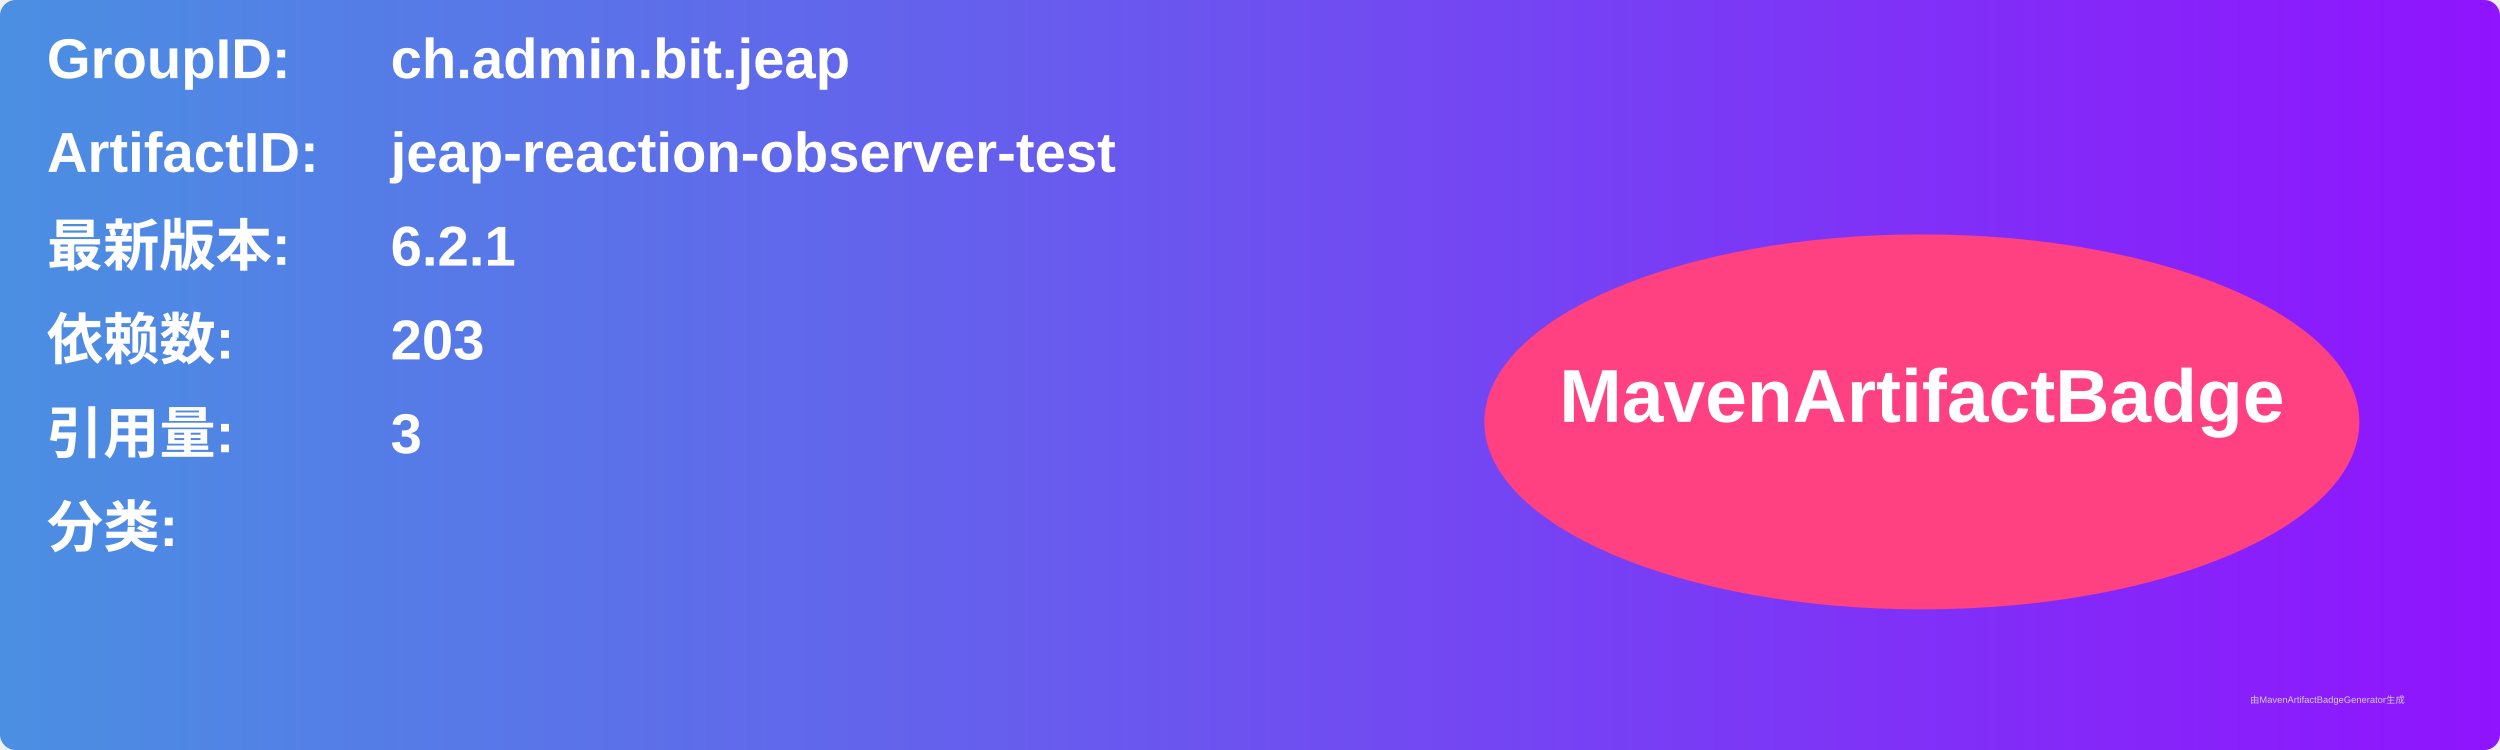
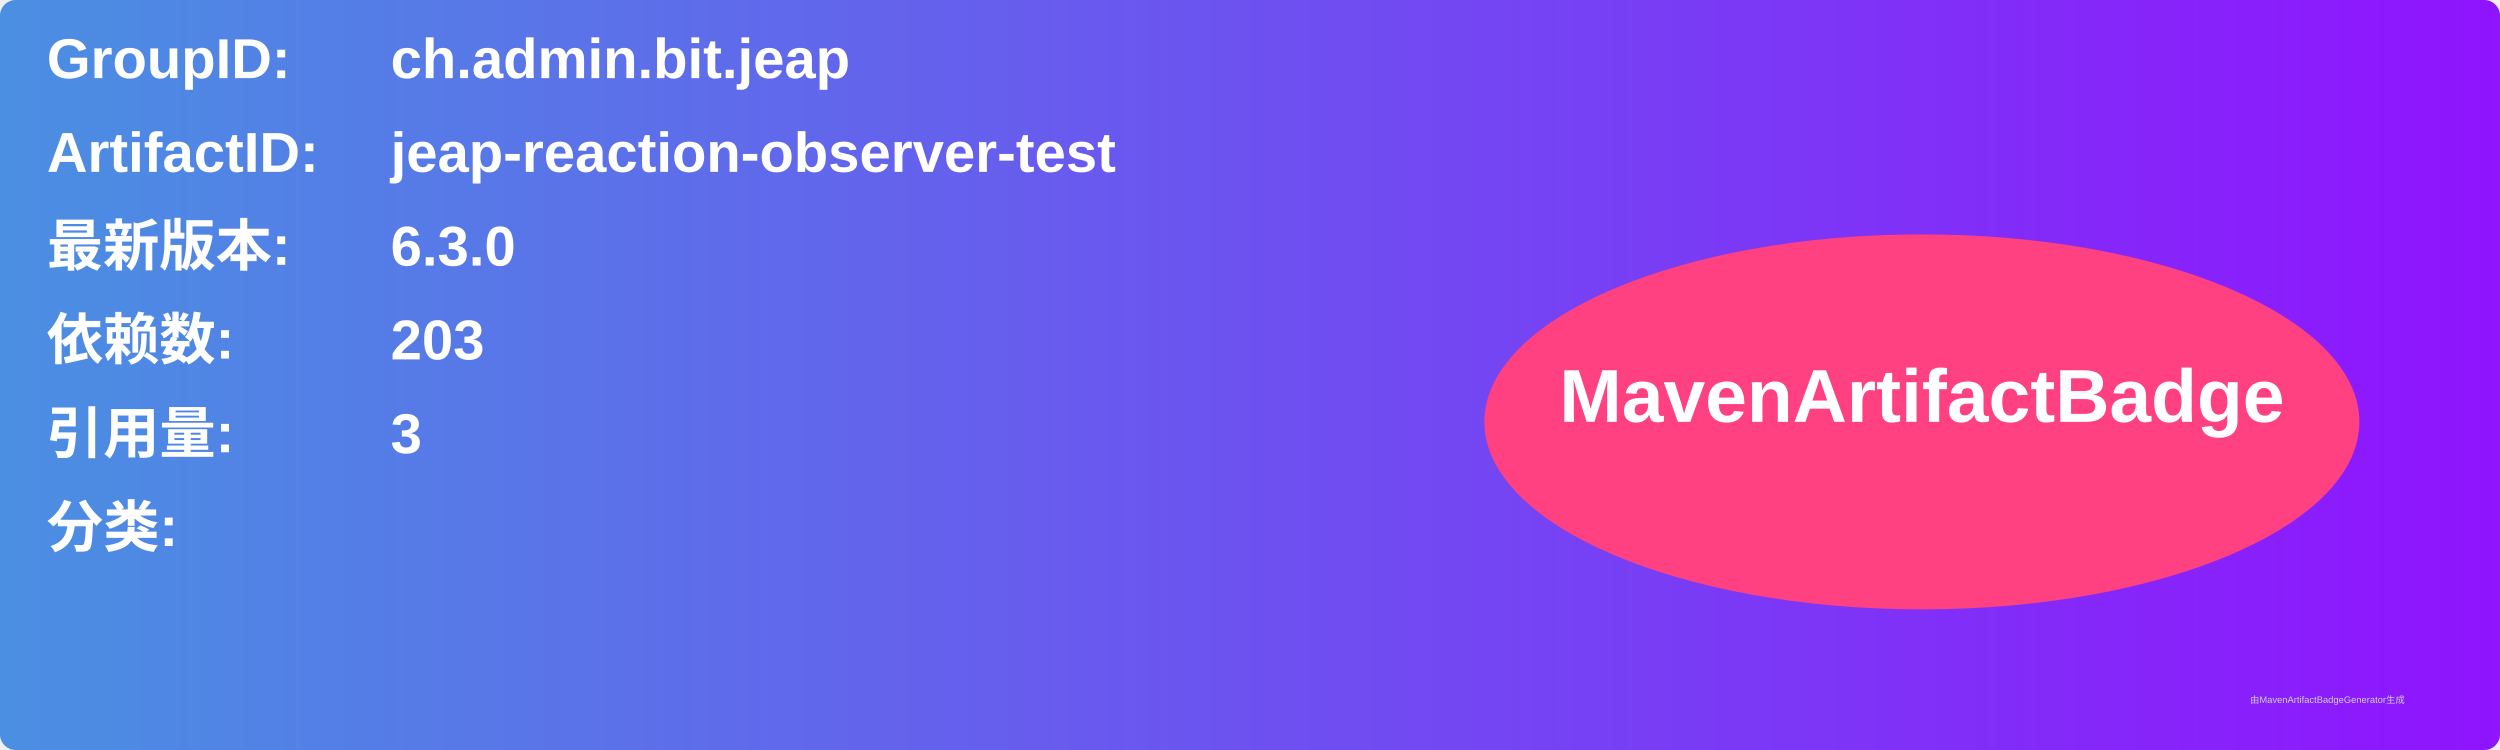
<svg xmlns="http://www.w3.org/2000/svg" width="800" height="240" viewBox="0 0 800 240">
  <linearGradient id="grad" x1="0%" y1="0%" x2="100%" y2="0%">
    <stop offset="0%" stop-color="#4a90e2" />
    <stop offset="100%" stop-color="#9013fe" />
  </linearGradient>
  <rect width="100%" height="100%" rx="5" ry="5" fill="url(#grad)" />
  <g transform="translate(15, 15)">
    <text x="0" y="10" font-family="Arial" font-size="18" fill="white" font-weight="bold" width="260">GroupID:</text>
    <text x="110" y="10" font-family="Arial" font-size="18" fill="white" font-weight="bold" width="460">ch.admin.bit.jeap</text>
    <text x="0" y="40" font-family="Arial" font-size="18" fill="white" font-weight="bold" width="260">ArtifactID:</text>
    <text x="110" y="40" font-family="Arial" font-size="18" fill="white" font-weight="bold" width="460">jeap-reaction-observer-test</text>
    <text x="0" y="70" font-family="Arial" font-size="18" fill="white" font-weight="bold">最新版本:</text>
    <text x="110" y="70" font-family="Arial" font-size="18" fill="white" font-weight="bold">
-       <tspan font-weight="bold">6.2.1</tspan>
+       <tspan font-weight="bold">6.3.0</tspan>
    </text>
    <text x="0" y="100" font-family="Arial" font-size="18" fill="white" font-weight="bold">依赖数: </text>
    <text x="110" y="100" font-family="Arial" font-size="18" fill="white">
      <tspan font-weight="bold">203</tspan>
    </text>
    <text x="0" y="130" font-family="Arial" font-size="18" fill="white" font-weight="bold">引用量: </text>
    <text x="110" y="130" font-family="Arial" font-size="18" fill="white">
      <tspan font-weight="bold">3</tspan>
    </text>
    <text x="0" y="160" font-family="Arial" font-size="18" fill="white" font-weight="bold">分类:</text>
    <text x="10" y="190" font-family="Arial" font-size="10" fill="white">
      <tspan font-weight="bold" />
    </text>
    <ellipse cx="600" cy="120" rx="140" ry="60" fill="#ff4081" />
    <text x="600" y="120" text-anchor="middle" font-family="Arial" font-size="24" fill="white" font-weight="bold">MavenArtifactBadge</text>
  </g>
  <text x="720" y="225" font-family="Arial" font-size="3" fill="#d0d0d0">由MavenArtifactBadgeGenerator生成</text>
</svg>
